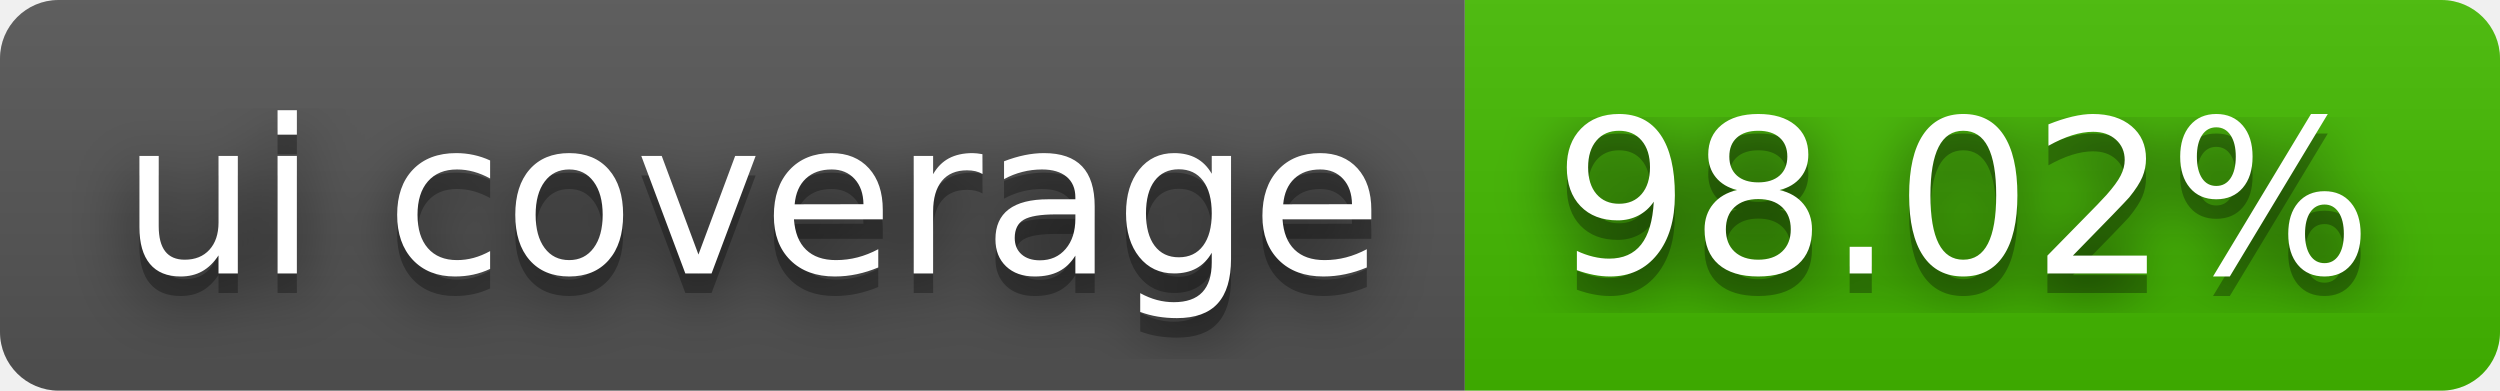
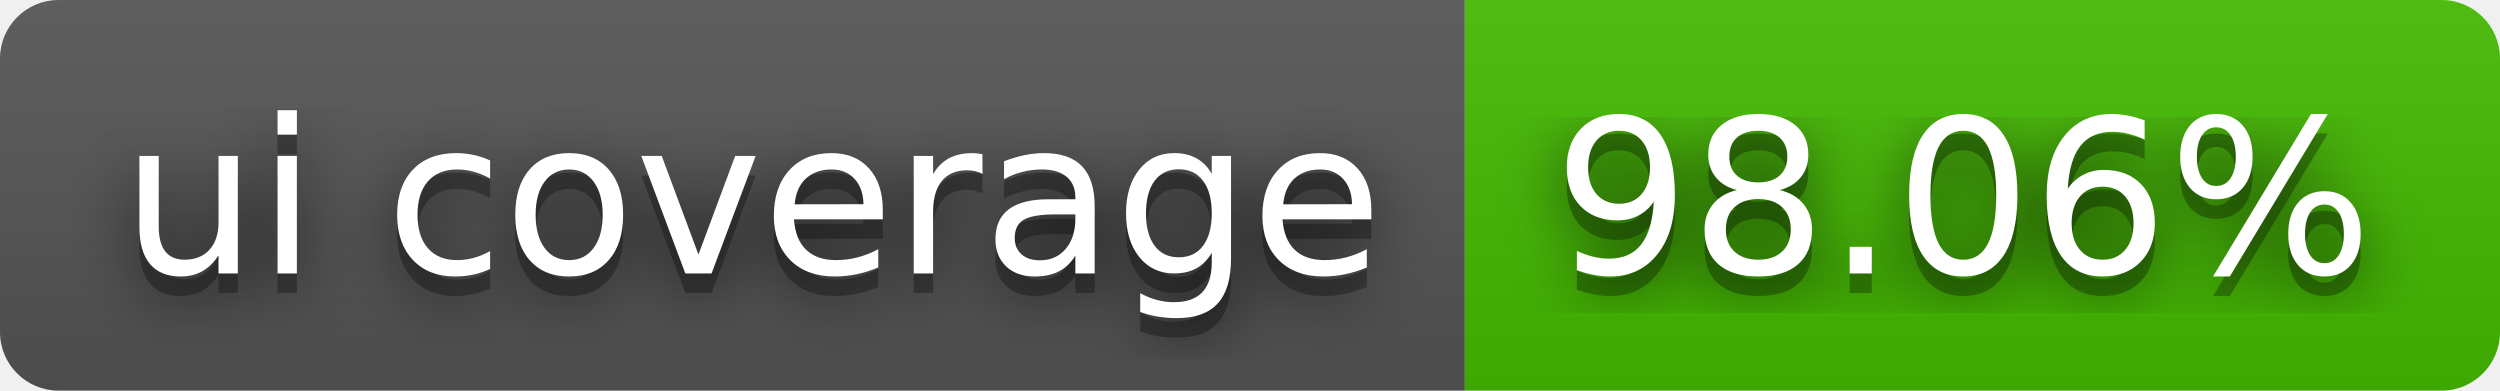
- <svg xmlns="http://www.w3.org/2000/svg" width="128" height="20" role="img" aria-label="ui coverage: 98.02%">
+ <svg xmlns="http://www.w3.org/2000/svg" width="128" height="20" role="img" aria-label="ui coverage: 98.06%">
  <filter id="blur">
    <feGaussianBlur stdDeviation="16" />
  </filter>
  <linearGradient id="s" x2="0" y2="100%">
    <stop offset="0" stop-color="#bbb" stop-opacity=".1" />
    <stop offset="1" stop-opacity=".1" />
  </linearGradient>
  <clipPath id="r">
    <rect width="128" height="20" rx="3" />
  </clipPath>
  <g clip-path="url(#r)">
    <rect width="75" height="20" fill="#555" />
    <rect x="75" width="53" height="20" fill="#4b0" />
    <rect width="128" height="20" fill="url(#s)" />
  </g>
  <g fill="#fff" text-anchor="middle" font-family="Verdana,Geneva,DejaVu Sans,sans-serif" text-rendering="geometricPrecision" font-size="110">
    <g transform="scale(.1)">
      <g aria-hidden="true" fill="#010101">
        <text x="385" y="150" fill-opacity=".8" filter="url(#blur)" textLength="650">ui coverage</text>
        <text x="385" y="150" fill-opacity=".3" textLength="650">ui coverage</text>
      </g>
      <text x="385" y="140" textLength="650">ui coverage</text>
    </g>
    <g transform="scale(.1)">
      <g aria-hidden="true" fill="#010101">
-         <text x="1005" y="150" fill-opacity=".8" filter="url(#blur)" textLength="430">98.02%</text>
-         <text x="1005" y="150" fill-opacity=".3" textLength="430">98.02%</text>
+         <text x="1005" y="150" fill-opacity=".8" filter="url(#blur)" textLength="430">98.06%</text>
+         <text x="1005" y="150" fill-opacity=".3" textLength="430">98.06%</text>
      </g>
-       <text x="1005" y="140" textLength="430">98.02%</text>
+       <text x="1005" y="140" textLength="430">98.06%</text>
    </g>
  </g>
</svg>
